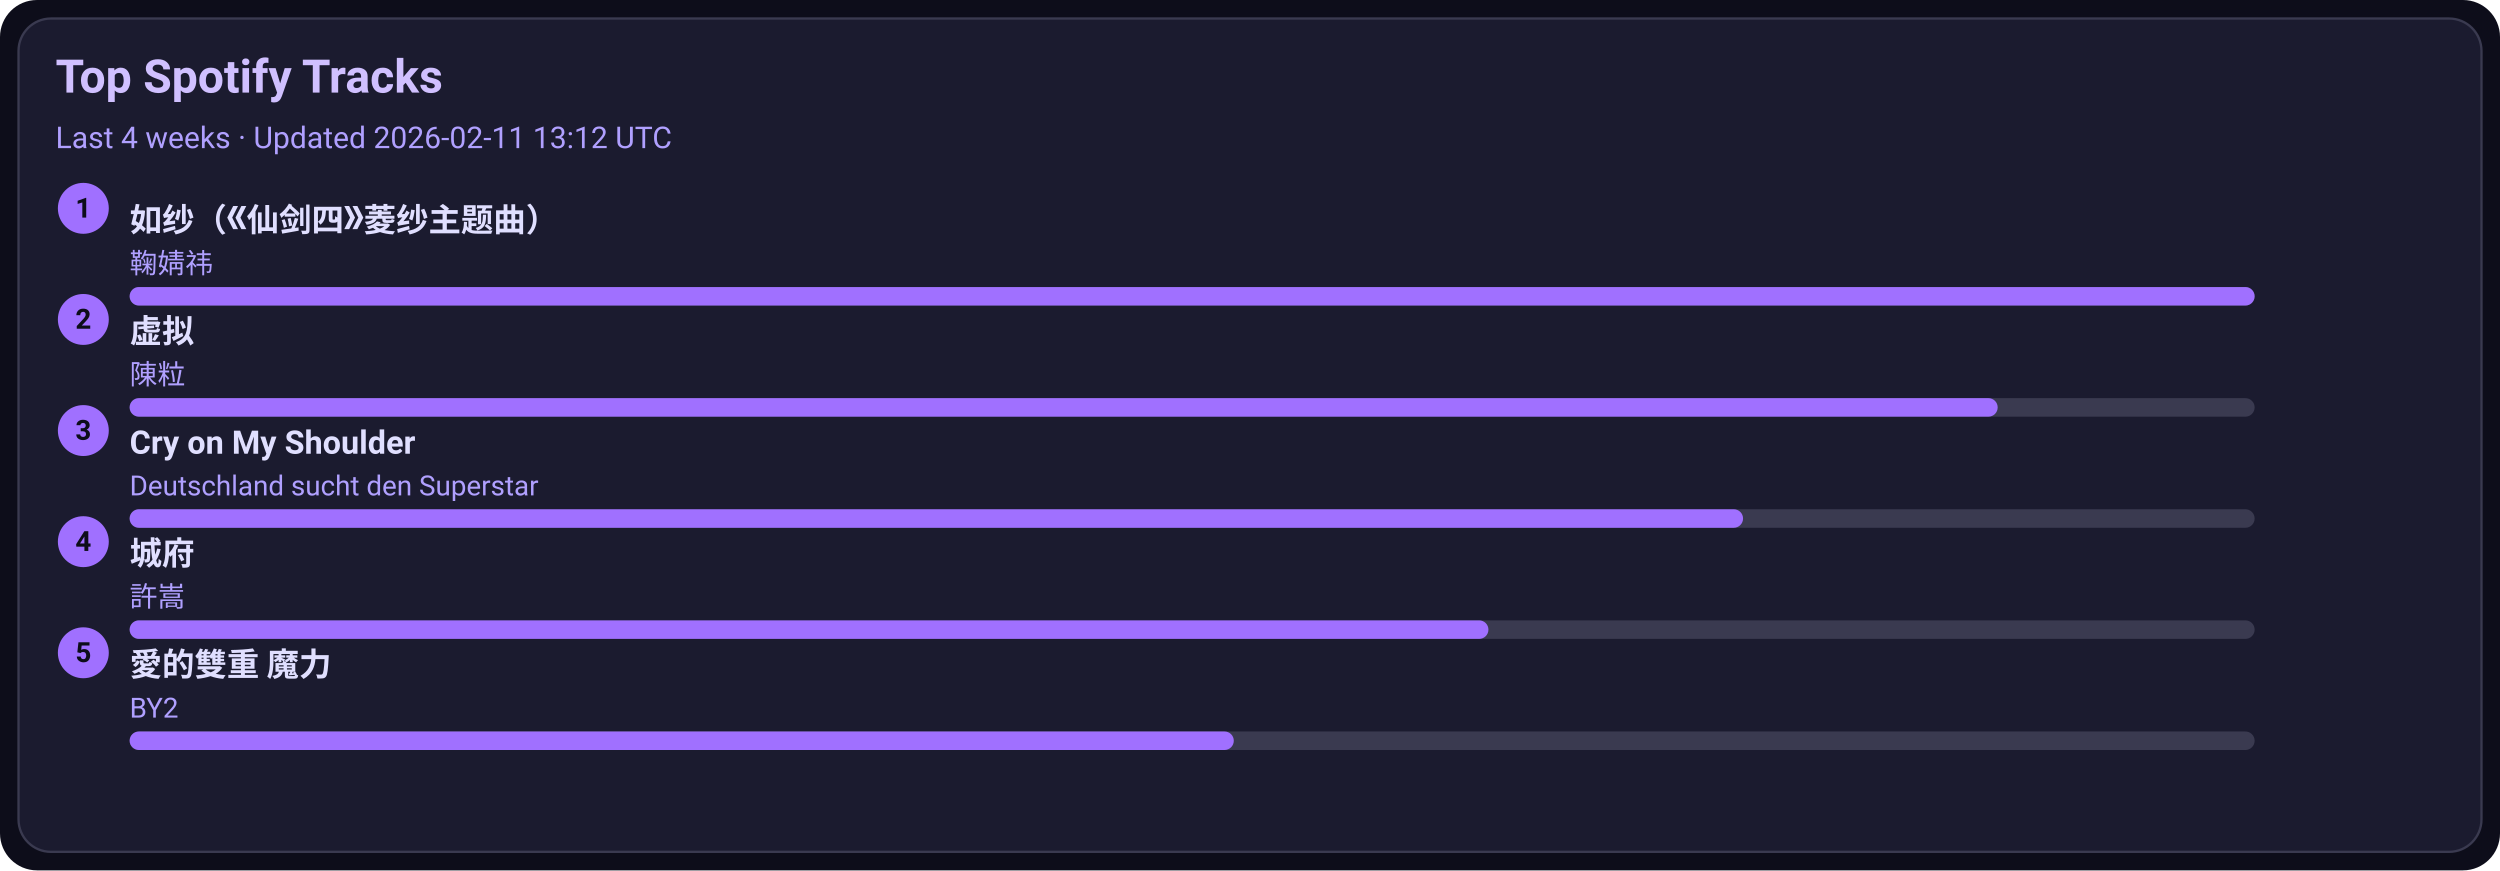
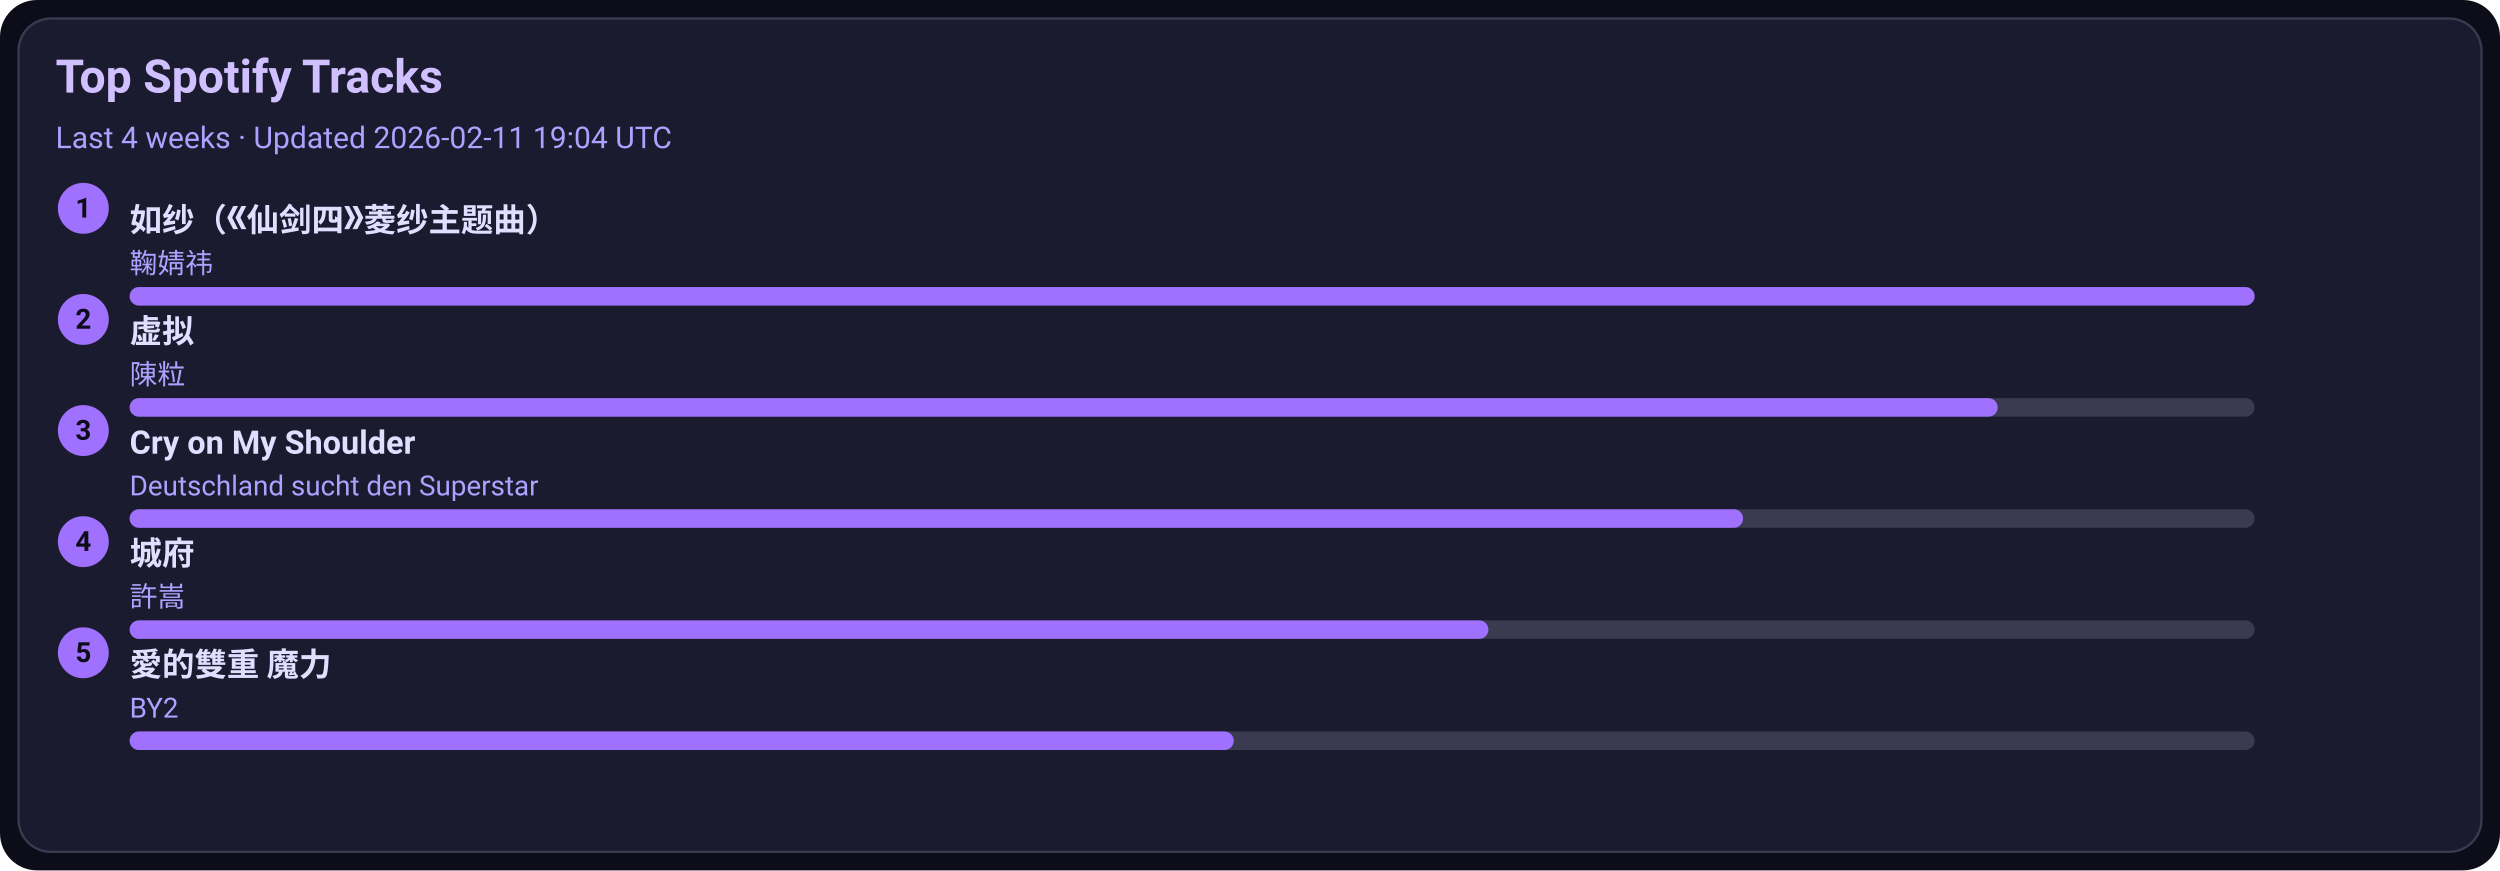
<svg xmlns="http://www.w3.org/2000/svg" width="1080" height="376" viewBox="0 0 1080 376">
  <style>text{font-family:-apple-system,BlinkMacSystemFont,Segoe UI,Roboto,Ubuntu,Helvetica Neue,Arial,Noto Sans,sans-serif}</style>
  <rect width="1080" height="376" rx="16" fill="#0d0d1a" />
  <rect x="8" y="8" width="1064" height="360" rx="14" fill="#1b1b2f" stroke="#3a3a50" />
  <text x="24" y="40" font-size="20" fill="#d0c0ff" font-weight="600">Top Spotify Tracks</text>
-   <text x="24" y="64" font-size="13" fill="#b0a0ff">Last 4 weeks · Updated 2026-02-11 13:12 UTC</text>
+   <text x="24" y="64" font-size="13" fill="#b0a0ff">Last 4 weeks · Updated 2026-02-11 19:04 UTC</text>
  <circle cx="36" cy="90" r="11" fill="#a070ff" />
  <text x="36" y="94" text-anchor="middle" font-size="12" fill="#0d0d1a" font-weight="700">1</text>
  <a href="https://open.spotify.com/track/69FUNgvEVkNbHq43lgvdme" target="_blank" rel="noopener noreferrer">
    <text x="56" y="100" font-size="14" fill="#e0dfff" font-weight="600">如纱（《仙剑四》菱纱主题曲）</text>
  </a>
  <text x="56" y="118" font-size="12" fill="#b0a0ff">鞠婧祎</text>
  <rect x="56" y="124" width="918" height="8" rx="4" fill="#3a3a50" />
  <rect x="56" y="124" width="918" height="8" rx="4" fill="#a070ff" />
  <circle cx="36" cy="138" r="11" fill="#a070ff" />
  <text x="36" y="142" text-anchor="middle" font-size="12" fill="#0d0d1a" font-weight="700">2</text>
  <a href="https://open.spotify.com/track/5l9sg05BhpfsdLfRvjGsAf" target="_blank" rel="noopener noreferrer">
    <text x="56" y="148" font-size="14" fill="#e0dfff" font-weight="600">虚拟</text>
  </a>
  <text x="56" y="166" font-size="12" fill="#b0a0ff">陳粒</text>
  <rect x="56" y="172" width="918" height="8" rx="4" fill="#3a3a50" />
  <rect x="56" y="172" width="807" height="8" rx="4" fill="#a070ff" />
  <circle cx="36" cy="186" r="11" fill="#a070ff" />
  <text x="36" y="190" text-anchor="middle" font-size="12" fill="#0d0d1a" font-weight="700">3</text>
  <a href="https://open.spotify.com/track/6usmG2MoD0C0Lc2pNgCVWV" target="_blank" rel="noopener noreferrer">
    <text x="56" y="196" font-size="14" fill="#e0dfff" font-weight="600">Cry on My Shoulder</text>
  </a>
  <text x="56" y="214" font-size="12" fill="#b0a0ff">Deutschland sucht den Superstar</text>
  <rect x="56" y="220" width="918" height="8" rx="4" fill="#3a3a50" />
  <rect x="56" y="220" width="697" height="8" rx="4" fill="#a070ff" />
  <circle cx="36" cy="234" r="11" fill="#a070ff" />
  <text x="36" y="238" text-anchor="middle" font-size="12" fill="#0d0d1a" font-weight="700">4</text>
  <a href="https://open.spotify.com/track/4AmlSf7hye0QVpnHCcEoEw" target="_blank" rel="noopener noreferrer">
    <text x="56" y="244" font-size="14" fill="#e0dfff" font-weight="600">城府</text>
  </a>
  <text x="56" y="262" font-size="12" fill="#b0a0ff">許嵩</text>
  <rect x="56" y="268" width="918" height="8" rx="4" fill="#3a3a50" />
  <rect x="56" y="268" width="587" height="8" rx="4" fill="#a070ff" />
  <circle cx="36" cy="282" r="11" fill="#a070ff" />
  <text x="36" y="286" text-anchor="middle" font-size="12" fill="#0d0d1a" font-weight="700">5</text>
  <a href="https://open.spotify.com/track/0yYmS4k3R0TTdDhvOBxRVp" target="_blank" rel="noopener noreferrer">
    <text x="56" y="292" font-size="14" fill="#e0dfff" font-weight="600">愛的雙重 魔力</text>
  </a>
  <text x="56" y="310" font-size="12" fill="#b0a0ff">BY2</text>
  <rect x="56" y="316" width="918" height="8" rx="4" fill="#3a3a50" />
  <rect x="56" y="316" width="477" height="8" rx="4" fill="#a070ff" />
</svg>
